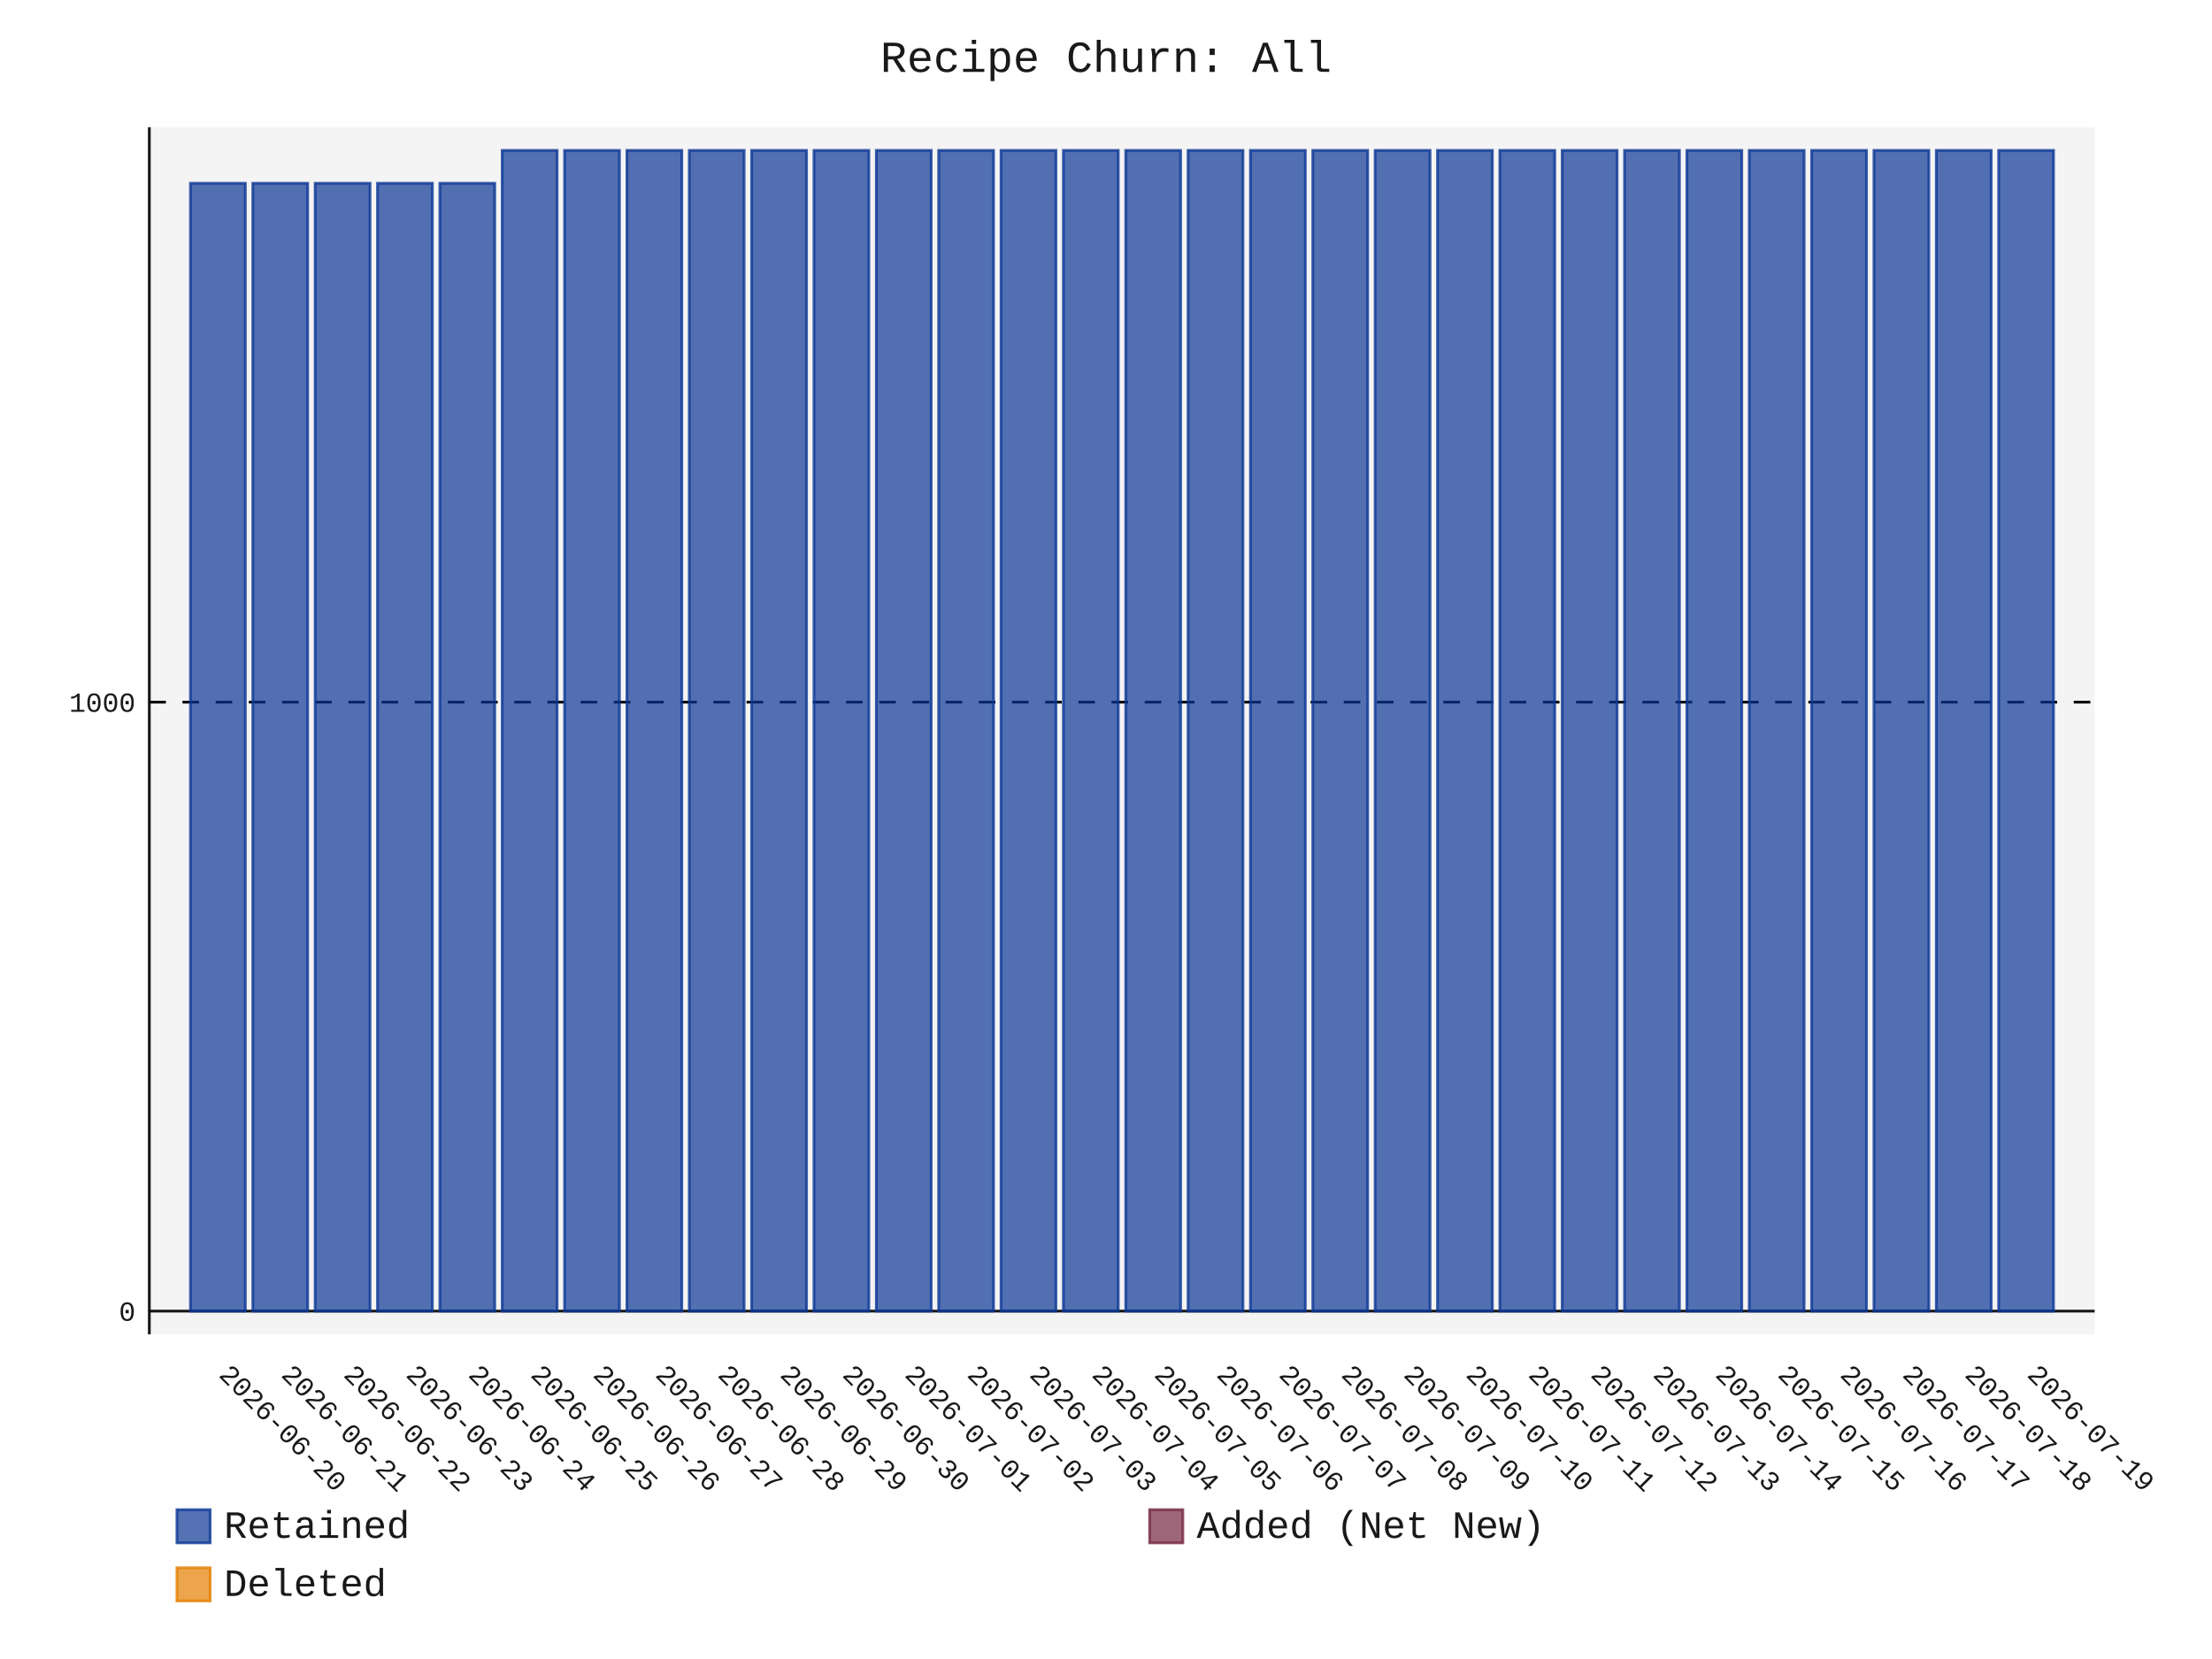
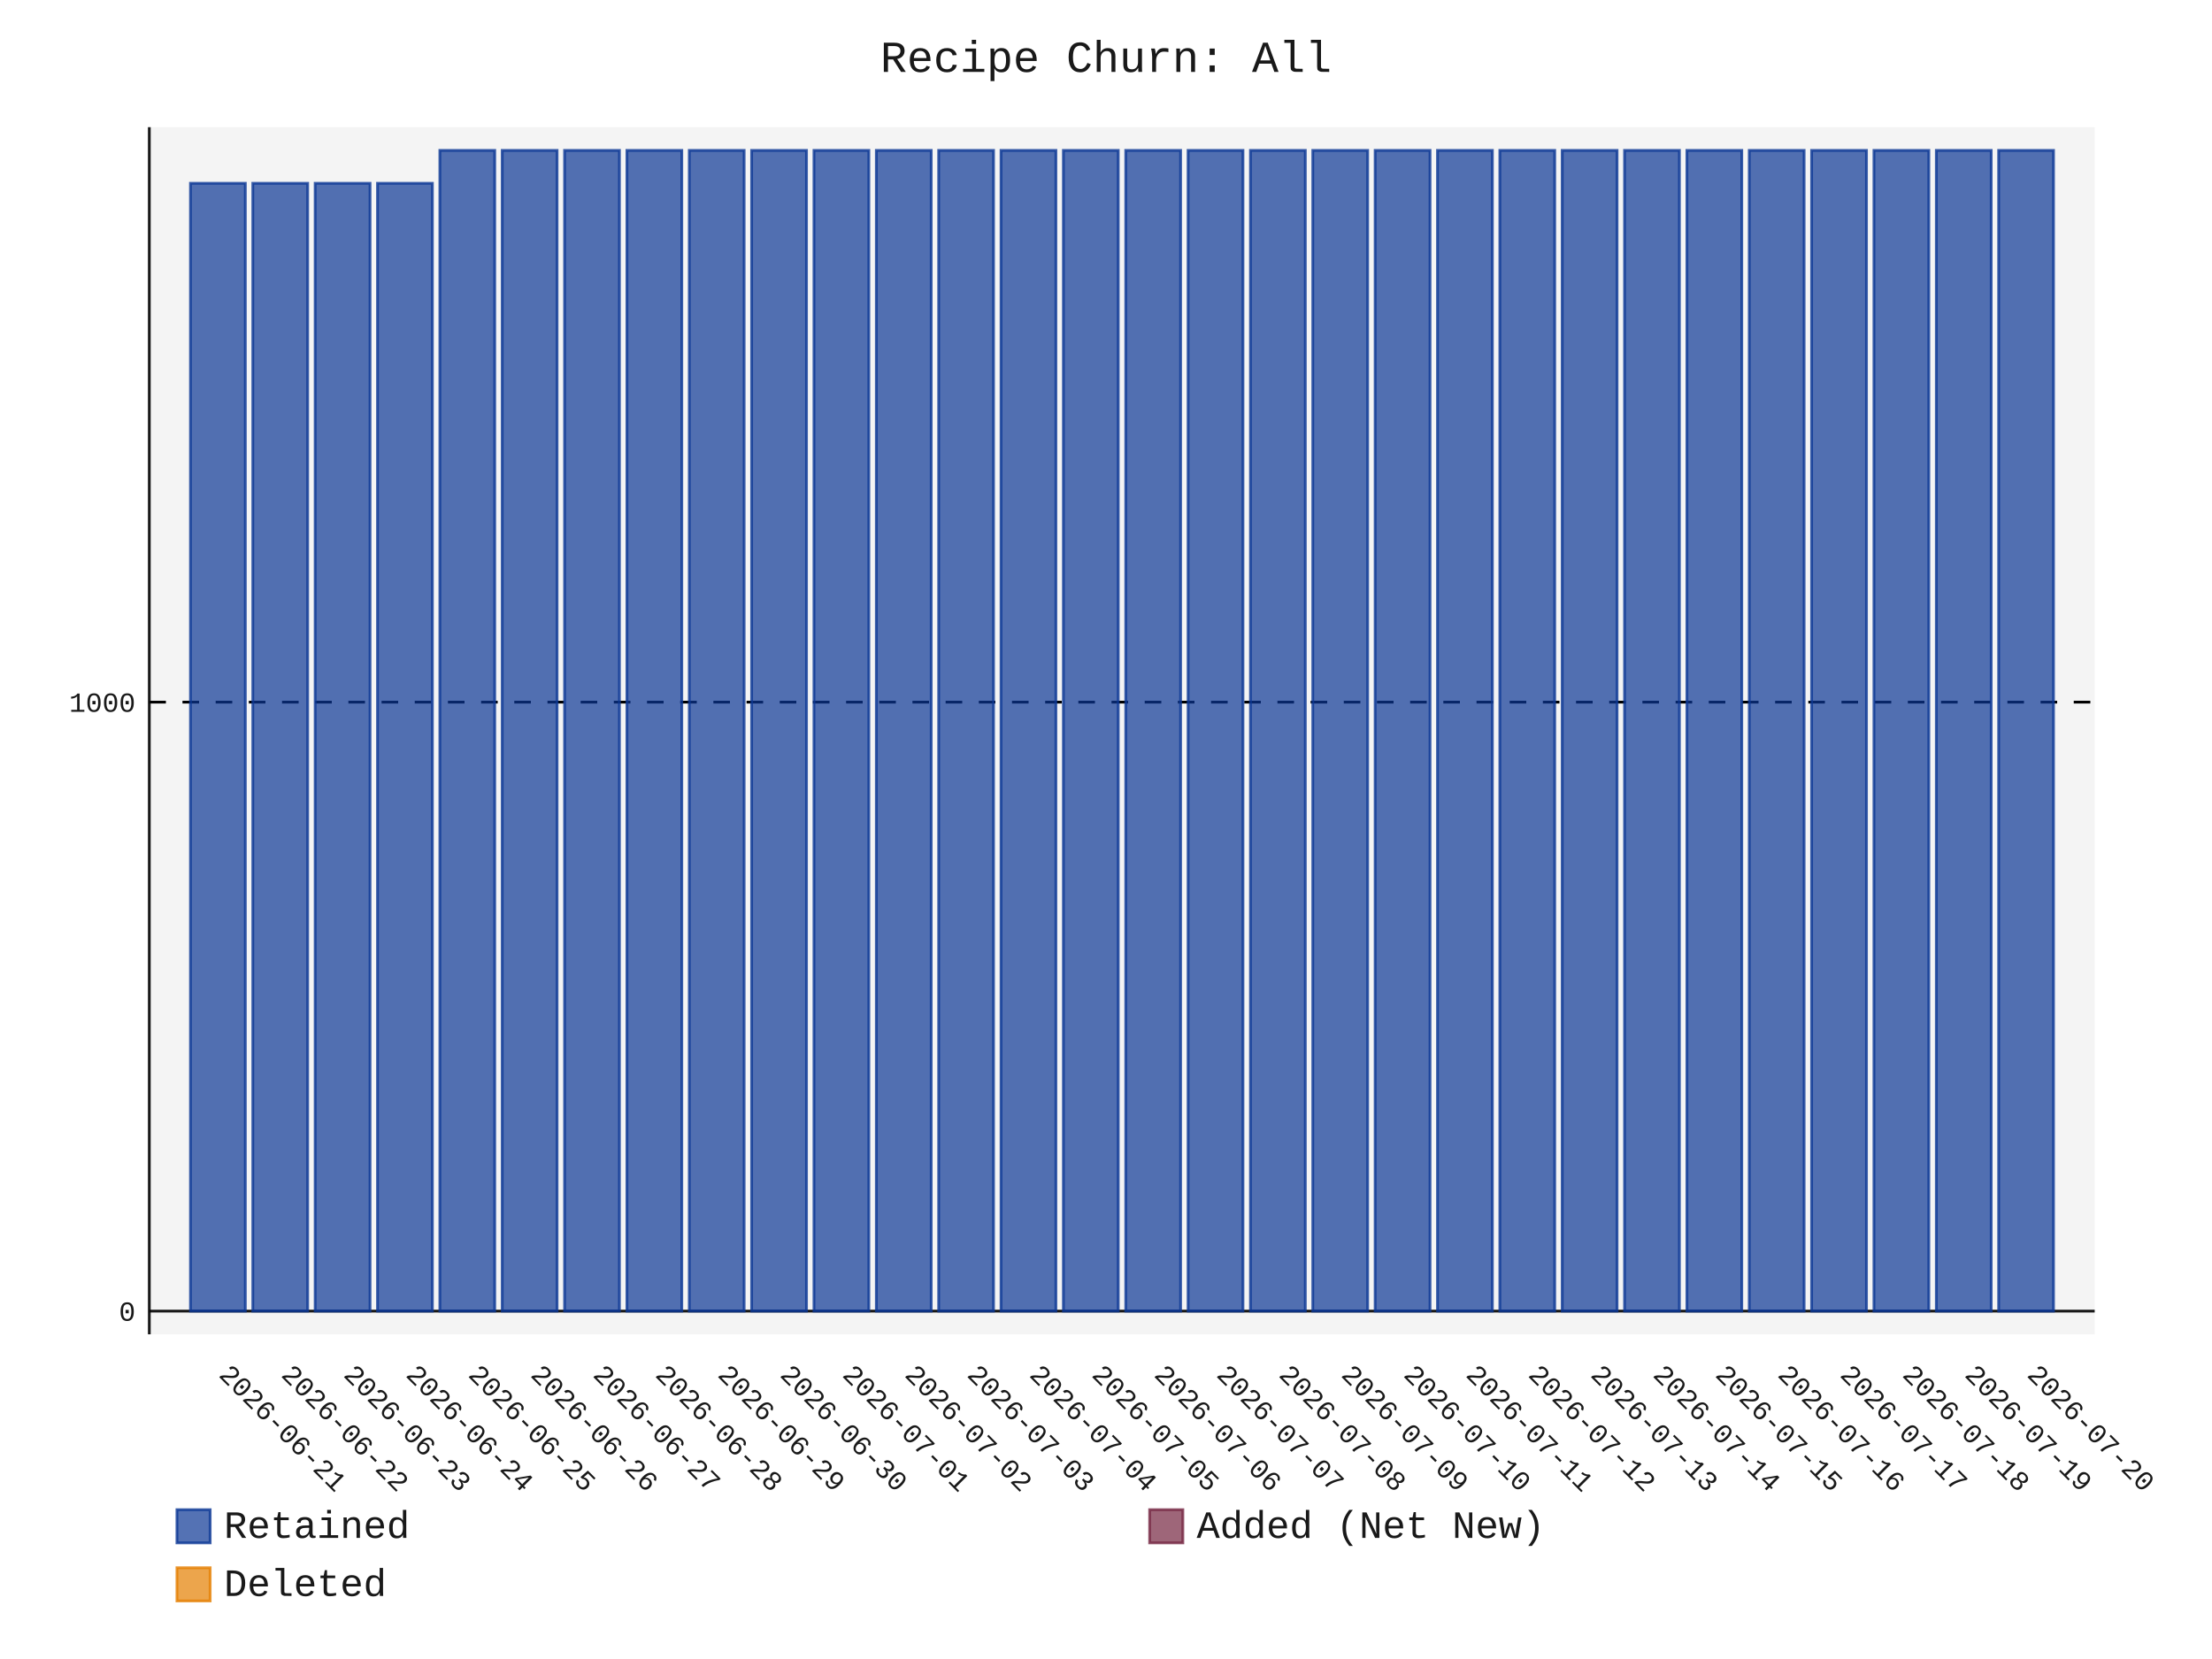
- <svg xmlns="http://www.w3.org/2000/svg" id="chart-e6c33b66-251e-4488-be54-3f0cd779ac5a" class="pygal-chart" viewBox="0 0 800 600">
+ <svg xmlns="http://www.w3.org/2000/svg" id="chart-af0ea713-3828-4a1b-ba94-5f2890b65b4f" class="pygal-chart" viewBox="0 0 800 600">
  <defs>
-     <style type="text/css">#chart-e6c33b66-251e-4488-be54-3f0cd779ac5a{-webkit-user-select:none;-webkit-font-smoothing:antialiased;font-family:Consolas,"Liberation Mono",Menlo,Courier,monospace}#chart-e6c33b66-251e-4488-be54-3f0cd779ac5a .title{font-family:Consolas,"Liberation Mono",Menlo,Courier,monospace;font-size:16px}#chart-e6c33b66-251e-4488-be54-3f0cd779ac5a .legends .legend text{font-family:Consolas,"Liberation Mono",Menlo,Courier,monospace;font-size:14px}#chart-e6c33b66-251e-4488-be54-3f0cd779ac5a .axis text{font-family:Consolas,"Liberation Mono",Menlo,Courier,monospace;font-size:10px}#chart-e6c33b66-251e-4488-be54-3f0cd779ac5a .axis text.major{font-family:Consolas,"Liberation Mono",Menlo,Courier,monospace;font-size:10px}#chart-e6c33b66-251e-4488-be54-3f0cd779ac5a .text-overlay text.value{font-family:Consolas,"Liberation Mono",Menlo,Courier,monospace;font-size:16px}#chart-e6c33b66-251e-4488-be54-3f0cd779ac5a .text-overlay text.label{font-family:Consolas,"Liberation Mono",Menlo,Courier,monospace;font-size:10px}#chart-e6c33b66-251e-4488-be54-3f0cd779ac5a .tooltip{font-family:Consolas,"Liberation Mono",Menlo,Courier,monospace;font-size:14px}#chart-e6c33b66-251e-4488-be54-3f0cd779ac5a text.no_data{font-family:Consolas,"Liberation Mono",Menlo,Courier,monospace;font-size:64px}
- #chart-e6c33b66-251e-4488-be54-3f0cd779ac5a{background-color:transparent}#chart-e6c33b66-251e-4488-be54-3f0cd779ac5a path,#chart-e6c33b66-251e-4488-be54-3f0cd779ac5a line,#chart-e6c33b66-251e-4488-be54-3f0cd779ac5a rect,#chart-e6c33b66-251e-4488-be54-3f0cd779ac5a circle{-webkit-transition:150ms;-moz-transition:150ms;transition:150ms}#chart-e6c33b66-251e-4488-be54-3f0cd779ac5a .graph &gt; .background{fill:transparent}#chart-e6c33b66-251e-4488-be54-3f0cd779ac5a .plot &gt; .background{fill:rgba(240,240,240,0.7)}#chart-e6c33b66-251e-4488-be54-3f0cd779ac5a .graph{fill:rgba(0,0,0,0.9)}#chart-e6c33b66-251e-4488-be54-3f0cd779ac5a text.no_data{fill:rgba(0,0,0,0.9)}#chart-e6c33b66-251e-4488-be54-3f0cd779ac5a .title{fill:rgba(0,0,0,0.9)}#chart-e6c33b66-251e-4488-be54-3f0cd779ac5a .legends .legend text{fill:rgba(0,0,0,0.9)}#chart-e6c33b66-251e-4488-be54-3f0cd779ac5a .legends .legend:hover text{fill:rgba(0,0,0,0.9)}#chart-e6c33b66-251e-4488-be54-3f0cd779ac5a .axis .line{stroke:rgba(0,0,0,0.9)}#chart-e6c33b66-251e-4488-be54-3f0cd779ac5a .axis .guide.line{stroke:rgba(0,0,0,0.5)}#chart-e6c33b66-251e-4488-be54-3f0cd779ac5a .axis .major.line{stroke:rgba(0,0,0,0.9)}#chart-e6c33b66-251e-4488-be54-3f0cd779ac5a .axis text.major{fill:rgba(0,0,0,0.9)}#chart-e6c33b66-251e-4488-be54-3f0cd779ac5a .axis.y .guides:hover .guide.line,#chart-e6c33b66-251e-4488-be54-3f0cd779ac5a .line-graph .axis.x .guides:hover .guide.line,#chart-e6c33b66-251e-4488-be54-3f0cd779ac5a .stackedline-graph .axis.x .guides:hover .guide.line,#chart-e6c33b66-251e-4488-be54-3f0cd779ac5a .xy-graph .axis.x .guides:hover .guide.line{stroke:rgba(0,0,0,0.9)}#chart-e6c33b66-251e-4488-be54-3f0cd779ac5a .axis .guides:hover text{fill:rgba(0,0,0,0.9)}#chart-e6c33b66-251e-4488-be54-3f0cd779ac5a .reactive{fill-opacity:.7;stroke-opacity:.8;stroke-width:1}#chart-e6c33b66-251e-4488-be54-3f0cd779ac5a .ci{stroke:rgba(0,0,0,0.9)}#chart-e6c33b66-251e-4488-be54-3f0cd779ac5a .reactive.active,#chart-e6c33b66-251e-4488-be54-3f0cd779ac5a .active .reactive{fill-opacity:.8;stroke-opacity:.9;stroke-width:4}#chart-e6c33b66-251e-4488-be54-3f0cd779ac5a .ci .reactive.active{stroke-width:1.5}#chart-e6c33b66-251e-4488-be54-3f0cd779ac5a .series text{fill:rgba(0,0,0,0.9)}#chart-e6c33b66-251e-4488-be54-3f0cd779ac5a .tooltip rect{fill:rgba(240,240,240,0.7);stroke:rgba(0,0,0,0.9);-webkit-transition:opacity 150ms;-moz-transition:opacity 150ms;transition:opacity 150ms}#chart-e6c33b66-251e-4488-be54-3f0cd779ac5a .tooltip .label{fill:rgba(0,0,0,0.9)}#chart-e6c33b66-251e-4488-be54-3f0cd779ac5a .tooltip .label{fill:rgba(0,0,0,0.9)}#chart-e6c33b66-251e-4488-be54-3f0cd779ac5a .tooltip .legend{font-size:.8em;fill:rgba(0,0,0,0.5)}#chart-e6c33b66-251e-4488-be54-3f0cd779ac5a .tooltip .x_label{font-size:.6em;fill:rgba(0,0,0,0.9)}#chart-e6c33b66-251e-4488-be54-3f0cd779ac5a .tooltip .xlink{font-size:.5em;text-decoration:underline}#chart-e6c33b66-251e-4488-be54-3f0cd779ac5a .tooltip .value{font-size:1.5em}#chart-e6c33b66-251e-4488-be54-3f0cd779ac5a .bound{font-size:.5em}#chart-e6c33b66-251e-4488-be54-3f0cd779ac5a .max-value{font-size:.75em;fill:rgba(0,0,0,0.5)}#chart-e6c33b66-251e-4488-be54-3f0cd779ac5a .map-element{fill:rgba(240,240,240,0.7);stroke:rgba(0,0,0,0.5) !important}#chart-e6c33b66-251e-4488-be54-3f0cd779ac5a .map-element .reactive{fill-opacity:inherit;stroke-opacity:inherit}#chart-e6c33b66-251e-4488-be54-3f0cd779ac5a .color-0,#chart-e6c33b66-251e-4488-be54-3f0cd779ac5a .color-0 a:visited{stroke:rgb(12,55,149);fill:rgb(12,55,149)}#chart-e6c33b66-251e-4488-be54-3f0cd779ac5a .color-1,#chart-e6c33b66-251e-4488-be54-3f0cd779ac5a .color-1 a:visited{stroke:rgb(117,38,65);fill:rgb(117,38,65)}#chart-e6c33b66-251e-4488-be54-3f0cd779ac5a .color-2,#chart-e6c33b66-251e-4488-be54-3f0cd779ac5a .color-2 a:visited{stroke:rgb(228,127,0);fill:rgb(228,127,0)}#chart-e6c33b66-251e-4488-be54-3f0cd779ac5a .text-overlay .color-0 text{fill:black}#chart-e6c33b66-251e-4488-be54-3f0cd779ac5a .text-overlay .color-1 text{fill:black}#chart-e6c33b66-251e-4488-be54-3f0cd779ac5a .text-overlay .color-2 text{fill:black}
- #chart-e6c33b66-251e-4488-be54-3f0cd779ac5a text.no_data{text-anchor:middle}#chart-e6c33b66-251e-4488-be54-3f0cd779ac5a .guide.line{fill:none}#chart-e6c33b66-251e-4488-be54-3f0cd779ac5a .centered{text-anchor:middle}#chart-e6c33b66-251e-4488-be54-3f0cd779ac5a .title{text-anchor:middle}#chart-e6c33b66-251e-4488-be54-3f0cd779ac5a .legends .legend text{fill-opacity:1}#chart-e6c33b66-251e-4488-be54-3f0cd779ac5a .axis.x text{text-anchor:middle}#chart-e6c33b66-251e-4488-be54-3f0cd779ac5a .axis.x:not(.web) text[transform]{text-anchor:start}#chart-e6c33b66-251e-4488-be54-3f0cd779ac5a .axis.x:not(.web) text[transform].backwards{text-anchor:end}#chart-e6c33b66-251e-4488-be54-3f0cd779ac5a .axis.y text{text-anchor:end}#chart-e6c33b66-251e-4488-be54-3f0cd779ac5a .axis.y text[transform].backwards{text-anchor:start}#chart-e6c33b66-251e-4488-be54-3f0cd779ac5a .axis.y2 text{text-anchor:start}#chart-e6c33b66-251e-4488-be54-3f0cd779ac5a .axis.y2 text[transform].backwards{text-anchor:end}#chart-e6c33b66-251e-4488-be54-3f0cd779ac5a .axis .guide.line{stroke-dasharray:4,4;stroke:black}#chart-e6c33b66-251e-4488-be54-3f0cd779ac5a .axis .major.guide.line{stroke-dasharray:6,6;stroke:black}#chart-e6c33b66-251e-4488-be54-3f0cd779ac5a .horizontal .axis.y .guide.line,#chart-e6c33b66-251e-4488-be54-3f0cd779ac5a .horizontal .axis.y2 .guide.line,#chart-e6c33b66-251e-4488-be54-3f0cd779ac5a .vertical .axis.x .guide.line{opacity:0}#chart-e6c33b66-251e-4488-be54-3f0cd779ac5a .horizontal .axis.always_show .guide.line,#chart-e6c33b66-251e-4488-be54-3f0cd779ac5a .vertical .axis.always_show .guide.line{opacity:1 !important}#chart-e6c33b66-251e-4488-be54-3f0cd779ac5a .axis.y .guides:hover .guide.line,#chart-e6c33b66-251e-4488-be54-3f0cd779ac5a .axis.y2 .guides:hover .guide.line,#chart-e6c33b66-251e-4488-be54-3f0cd779ac5a .axis.x .guides:hover .guide.line{opacity:1}#chart-e6c33b66-251e-4488-be54-3f0cd779ac5a .axis .guides:hover text{opacity:1}#chart-e6c33b66-251e-4488-be54-3f0cd779ac5a .nofill{fill:none}#chart-e6c33b66-251e-4488-be54-3f0cd779ac5a .subtle-fill{fill-opacity:.2}#chart-e6c33b66-251e-4488-be54-3f0cd779ac5a .dot{stroke-width:1px;fill-opacity:1;stroke-opacity:1}#chart-e6c33b66-251e-4488-be54-3f0cd779ac5a .dot.active{stroke-width:5px}#chart-e6c33b66-251e-4488-be54-3f0cd779ac5a .dot.negative{fill:transparent}#chart-e6c33b66-251e-4488-be54-3f0cd779ac5a text,#chart-e6c33b66-251e-4488-be54-3f0cd779ac5a tspan{stroke:none !important}#chart-e6c33b66-251e-4488-be54-3f0cd779ac5a .series text.active{opacity:1}#chart-e6c33b66-251e-4488-be54-3f0cd779ac5a .tooltip rect{fill-opacity:.95;stroke-width:.5}#chart-e6c33b66-251e-4488-be54-3f0cd779ac5a .tooltip text{fill-opacity:1}#chart-e6c33b66-251e-4488-be54-3f0cd779ac5a .showable{visibility:hidden}#chart-e6c33b66-251e-4488-be54-3f0cd779ac5a .showable.shown{visibility:visible}#chart-e6c33b66-251e-4488-be54-3f0cd779ac5a .gauge-background{fill:rgba(229,229,229,1);stroke:none}#chart-e6c33b66-251e-4488-be54-3f0cd779ac5a .bg-lines{stroke:transparent;stroke-width:2px}</style>
+     <style type="text/css">#chart-af0ea713-3828-4a1b-ba94-5f2890b65b4f{-webkit-user-select:none;-webkit-font-smoothing:antialiased;font-family:Consolas,"Liberation Mono",Menlo,Courier,monospace}#chart-af0ea713-3828-4a1b-ba94-5f2890b65b4f .title{font-family:Consolas,"Liberation Mono",Menlo,Courier,monospace;font-size:16px}#chart-af0ea713-3828-4a1b-ba94-5f2890b65b4f .legends .legend text{font-family:Consolas,"Liberation Mono",Menlo,Courier,monospace;font-size:14px}#chart-af0ea713-3828-4a1b-ba94-5f2890b65b4f .axis text{font-family:Consolas,"Liberation Mono",Menlo,Courier,monospace;font-size:10px}#chart-af0ea713-3828-4a1b-ba94-5f2890b65b4f .axis text.major{font-family:Consolas,"Liberation Mono",Menlo,Courier,monospace;font-size:10px}#chart-af0ea713-3828-4a1b-ba94-5f2890b65b4f .text-overlay text.value{font-family:Consolas,"Liberation Mono",Menlo,Courier,monospace;font-size:16px}#chart-af0ea713-3828-4a1b-ba94-5f2890b65b4f .text-overlay text.label{font-family:Consolas,"Liberation Mono",Menlo,Courier,monospace;font-size:10px}#chart-af0ea713-3828-4a1b-ba94-5f2890b65b4f .tooltip{font-family:Consolas,"Liberation Mono",Menlo,Courier,monospace;font-size:14px}#chart-af0ea713-3828-4a1b-ba94-5f2890b65b4f text.no_data{font-family:Consolas,"Liberation Mono",Menlo,Courier,monospace;font-size:64px}
+ #chart-af0ea713-3828-4a1b-ba94-5f2890b65b4f{background-color:transparent}#chart-af0ea713-3828-4a1b-ba94-5f2890b65b4f path,#chart-af0ea713-3828-4a1b-ba94-5f2890b65b4f line,#chart-af0ea713-3828-4a1b-ba94-5f2890b65b4f rect,#chart-af0ea713-3828-4a1b-ba94-5f2890b65b4f circle{-webkit-transition:150ms;-moz-transition:150ms;transition:150ms}#chart-af0ea713-3828-4a1b-ba94-5f2890b65b4f .graph &gt; .background{fill:transparent}#chart-af0ea713-3828-4a1b-ba94-5f2890b65b4f .plot &gt; .background{fill:rgba(240,240,240,0.7)}#chart-af0ea713-3828-4a1b-ba94-5f2890b65b4f .graph{fill:rgba(0,0,0,0.9)}#chart-af0ea713-3828-4a1b-ba94-5f2890b65b4f text.no_data{fill:rgba(0,0,0,0.9)}#chart-af0ea713-3828-4a1b-ba94-5f2890b65b4f .title{fill:rgba(0,0,0,0.9)}#chart-af0ea713-3828-4a1b-ba94-5f2890b65b4f .legends .legend text{fill:rgba(0,0,0,0.9)}#chart-af0ea713-3828-4a1b-ba94-5f2890b65b4f .legends .legend:hover text{fill:rgba(0,0,0,0.9)}#chart-af0ea713-3828-4a1b-ba94-5f2890b65b4f .axis .line{stroke:rgba(0,0,0,0.9)}#chart-af0ea713-3828-4a1b-ba94-5f2890b65b4f .axis .guide.line{stroke:rgba(0,0,0,0.5)}#chart-af0ea713-3828-4a1b-ba94-5f2890b65b4f .axis .major.line{stroke:rgba(0,0,0,0.9)}#chart-af0ea713-3828-4a1b-ba94-5f2890b65b4f .axis text.major{fill:rgba(0,0,0,0.9)}#chart-af0ea713-3828-4a1b-ba94-5f2890b65b4f .axis.y .guides:hover .guide.line,#chart-af0ea713-3828-4a1b-ba94-5f2890b65b4f .line-graph .axis.x .guides:hover .guide.line,#chart-af0ea713-3828-4a1b-ba94-5f2890b65b4f .stackedline-graph .axis.x .guides:hover .guide.line,#chart-af0ea713-3828-4a1b-ba94-5f2890b65b4f .xy-graph .axis.x .guides:hover .guide.line{stroke:rgba(0,0,0,0.9)}#chart-af0ea713-3828-4a1b-ba94-5f2890b65b4f .axis .guides:hover text{fill:rgba(0,0,0,0.9)}#chart-af0ea713-3828-4a1b-ba94-5f2890b65b4f .reactive{fill-opacity:.7;stroke-opacity:.8;stroke-width:1}#chart-af0ea713-3828-4a1b-ba94-5f2890b65b4f .ci{stroke:rgba(0,0,0,0.9)}#chart-af0ea713-3828-4a1b-ba94-5f2890b65b4f .reactive.active,#chart-af0ea713-3828-4a1b-ba94-5f2890b65b4f .active .reactive{fill-opacity:.8;stroke-opacity:.9;stroke-width:4}#chart-af0ea713-3828-4a1b-ba94-5f2890b65b4f .ci .reactive.active{stroke-width:1.5}#chart-af0ea713-3828-4a1b-ba94-5f2890b65b4f .series text{fill:rgba(0,0,0,0.9)}#chart-af0ea713-3828-4a1b-ba94-5f2890b65b4f .tooltip rect{fill:rgba(240,240,240,0.7);stroke:rgba(0,0,0,0.9);-webkit-transition:opacity 150ms;-moz-transition:opacity 150ms;transition:opacity 150ms}#chart-af0ea713-3828-4a1b-ba94-5f2890b65b4f .tooltip .label{fill:rgba(0,0,0,0.9)}#chart-af0ea713-3828-4a1b-ba94-5f2890b65b4f .tooltip .label{fill:rgba(0,0,0,0.9)}#chart-af0ea713-3828-4a1b-ba94-5f2890b65b4f .tooltip .legend{font-size:.8em;fill:rgba(0,0,0,0.5)}#chart-af0ea713-3828-4a1b-ba94-5f2890b65b4f .tooltip .x_label{font-size:.6em;fill:rgba(0,0,0,0.9)}#chart-af0ea713-3828-4a1b-ba94-5f2890b65b4f .tooltip .xlink{font-size:.5em;text-decoration:underline}#chart-af0ea713-3828-4a1b-ba94-5f2890b65b4f .tooltip .value{font-size:1.5em}#chart-af0ea713-3828-4a1b-ba94-5f2890b65b4f .bound{font-size:.5em}#chart-af0ea713-3828-4a1b-ba94-5f2890b65b4f .max-value{font-size:.75em;fill:rgba(0,0,0,0.5)}#chart-af0ea713-3828-4a1b-ba94-5f2890b65b4f .map-element{fill:rgba(240,240,240,0.7);stroke:rgba(0,0,0,0.5) !important}#chart-af0ea713-3828-4a1b-ba94-5f2890b65b4f .map-element .reactive{fill-opacity:inherit;stroke-opacity:inherit}#chart-af0ea713-3828-4a1b-ba94-5f2890b65b4f .color-0,#chart-af0ea713-3828-4a1b-ba94-5f2890b65b4f .color-0 a:visited{stroke:rgb(12,55,149);fill:rgb(12,55,149)}#chart-af0ea713-3828-4a1b-ba94-5f2890b65b4f .color-1,#chart-af0ea713-3828-4a1b-ba94-5f2890b65b4f .color-1 a:visited{stroke:rgb(117,38,65);fill:rgb(117,38,65)}#chart-af0ea713-3828-4a1b-ba94-5f2890b65b4f .color-2,#chart-af0ea713-3828-4a1b-ba94-5f2890b65b4f .color-2 a:visited{stroke:rgb(228,127,0);fill:rgb(228,127,0)}#chart-af0ea713-3828-4a1b-ba94-5f2890b65b4f .text-overlay .color-0 text{fill:black}#chart-af0ea713-3828-4a1b-ba94-5f2890b65b4f .text-overlay .color-1 text{fill:black}#chart-af0ea713-3828-4a1b-ba94-5f2890b65b4f .text-overlay .color-2 text{fill:black}
+ #chart-af0ea713-3828-4a1b-ba94-5f2890b65b4f text.no_data{text-anchor:middle}#chart-af0ea713-3828-4a1b-ba94-5f2890b65b4f .guide.line{fill:none}#chart-af0ea713-3828-4a1b-ba94-5f2890b65b4f .centered{text-anchor:middle}#chart-af0ea713-3828-4a1b-ba94-5f2890b65b4f .title{text-anchor:middle}#chart-af0ea713-3828-4a1b-ba94-5f2890b65b4f .legends .legend text{fill-opacity:1}#chart-af0ea713-3828-4a1b-ba94-5f2890b65b4f .axis.x text{text-anchor:middle}#chart-af0ea713-3828-4a1b-ba94-5f2890b65b4f .axis.x:not(.web) text[transform]{text-anchor:start}#chart-af0ea713-3828-4a1b-ba94-5f2890b65b4f .axis.x:not(.web) text[transform].backwards{text-anchor:end}#chart-af0ea713-3828-4a1b-ba94-5f2890b65b4f .axis.y text{text-anchor:end}#chart-af0ea713-3828-4a1b-ba94-5f2890b65b4f .axis.y text[transform].backwards{text-anchor:start}#chart-af0ea713-3828-4a1b-ba94-5f2890b65b4f .axis.y2 text{text-anchor:start}#chart-af0ea713-3828-4a1b-ba94-5f2890b65b4f .axis.y2 text[transform].backwards{text-anchor:end}#chart-af0ea713-3828-4a1b-ba94-5f2890b65b4f .axis .guide.line{stroke-dasharray:4,4;stroke:black}#chart-af0ea713-3828-4a1b-ba94-5f2890b65b4f .axis .major.guide.line{stroke-dasharray:6,6;stroke:black}#chart-af0ea713-3828-4a1b-ba94-5f2890b65b4f .horizontal .axis.y .guide.line,#chart-af0ea713-3828-4a1b-ba94-5f2890b65b4f .horizontal .axis.y2 .guide.line,#chart-af0ea713-3828-4a1b-ba94-5f2890b65b4f .vertical .axis.x .guide.line{opacity:0}#chart-af0ea713-3828-4a1b-ba94-5f2890b65b4f .horizontal .axis.always_show .guide.line,#chart-af0ea713-3828-4a1b-ba94-5f2890b65b4f .vertical .axis.always_show .guide.line{opacity:1 !important}#chart-af0ea713-3828-4a1b-ba94-5f2890b65b4f .axis.y .guides:hover .guide.line,#chart-af0ea713-3828-4a1b-ba94-5f2890b65b4f .axis.y2 .guides:hover .guide.line,#chart-af0ea713-3828-4a1b-ba94-5f2890b65b4f .axis.x .guides:hover .guide.line{opacity:1}#chart-af0ea713-3828-4a1b-ba94-5f2890b65b4f .axis .guides:hover text{opacity:1}#chart-af0ea713-3828-4a1b-ba94-5f2890b65b4f .nofill{fill:none}#chart-af0ea713-3828-4a1b-ba94-5f2890b65b4f .subtle-fill{fill-opacity:.2}#chart-af0ea713-3828-4a1b-ba94-5f2890b65b4f .dot{stroke-width:1px;fill-opacity:1;stroke-opacity:1}#chart-af0ea713-3828-4a1b-ba94-5f2890b65b4f .dot.active{stroke-width:5px}#chart-af0ea713-3828-4a1b-ba94-5f2890b65b4f .dot.negative{fill:transparent}#chart-af0ea713-3828-4a1b-ba94-5f2890b65b4f text,#chart-af0ea713-3828-4a1b-ba94-5f2890b65b4f tspan{stroke:none !important}#chart-af0ea713-3828-4a1b-ba94-5f2890b65b4f .series text.active{opacity:1}#chart-af0ea713-3828-4a1b-ba94-5f2890b65b4f .tooltip rect{fill-opacity:.95;stroke-width:.5}#chart-af0ea713-3828-4a1b-ba94-5f2890b65b4f .tooltip text{fill-opacity:1}#chart-af0ea713-3828-4a1b-ba94-5f2890b65b4f .showable{visibility:hidden}#chart-af0ea713-3828-4a1b-ba94-5f2890b65b4f .showable.shown{visibility:visible}#chart-af0ea713-3828-4a1b-ba94-5f2890b65b4f .gauge-background{fill:rgba(229,229,229,1);stroke:none}#chart-af0ea713-3828-4a1b-ba94-5f2890b65b4f .bg-lines{stroke:transparent;stroke-width:2px}</style>
  </defs>
  <g class="graph stackedbar-graph vertical">
    <rect x="0" y="0" width="800" height="600" class="background" />
    <g transform="translate(54, 46)" class="plot">
      <rect x="0" y="0" width="703.574" height="436.574" class="background" />
      <g class="axis y always_show">
        <g class="guides">
          <path d="M0 428.178 h703.574" class="axis major line" />
          <text x="-5" y="431.678" class="major">0</text>
        </g>
        <g class="guides">
          <path d="M0 207.935 h703.574" class="major guide line" />
          <text x="-5" y="211.435" class="major">1000</text>
        </g>
      </g>
      <g class="axis x">
        <path d="M0 0 v436.574" class="line" />
        <g class="guides">
          <path d="M24.805 0 v436.574" class="guide line" />
-           <text x="24.805" y="451.574" class="" transform="rotate(45 24.80548 451.5736)">2026-06-20</text>
+           <text x="24.805" y="451.574" class="" transform="rotate(45 24.80548 451.5736)">2026-06-21</text>
        </g>
        <g class="guides">
          <path d="M47.356 0 v436.574" class="guide line" />
-           <text x="47.356" y="451.574" class="" transform="rotate(45 47.35592 451.5736)">2026-06-21</text>
+           <text x="47.356" y="451.574" class="" transform="rotate(45 47.35592 451.5736)">2026-06-22</text>
        </g>
        <g class="guides">
          <path d="M69.906 0 v436.574" class="guide line" />
-           <text x="69.906" y="451.574" class="" transform="rotate(45 69.90635 451.5736)">2026-06-22</text>
+           <text x="69.906" y="451.574" class="" transform="rotate(45 69.90635 451.5736)">2026-06-23</text>
        </g>
        <g class="guides">
          <path d="M92.457 0 v436.574" class="guide line" />
-           <text x="92.457" y="451.574" class="" transform="rotate(45 92.45679 451.5736)">2026-06-23</text>
+           <text x="92.457" y="451.574" class="" transform="rotate(45 92.45679 451.5736)">2026-06-24</text>
        </g>
        <g class="guides">
          <path d="M115.007 0 v436.574" class="guide line" />
-           <text x="115.007" y="451.574" class="" transform="rotate(45 115.0072 451.5736)">2026-06-24</text>
+           <text x="115.007" y="451.574" class="" transform="rotate(45 115.0072 451.5736)">2026-06-25</text>
        </g>
        <g class="guides">
          <path d="M137.558 0 v436.574" class="guide line" />
-           <text x="137.558" y="451.574" class="" transform="rotate(45 137.5577 451.5736)">2026-06-25</text>
+           <text x="137.558" y="451.574" class="" transform="rotate(45 137.5577 451.5736)">2026-06-26</text>
        </g>
        <g class="guides">
          <path d="M160.108 0 v436.574" class="guide line" />
-           <text x="160.108" y="451.574" class="" transform="rotate(45 160.1081 451.5736)">2026-06-26</text>
+           <text x="160.108" y="451.574" class="" transform="rotate(45 160.1081 451.5736)">2026-06-27</text>
        </g>
        <g class="guides">
          <path d="M182.659 0 v436.574" class="guide line" />
-           <text x="182.659" y="451.574" class="" transform="rotate(45 182.6585 451.5736)">2026-06-27</text>
+           <text x="182.659" y="451.574" class="" transform="rotate(45 182.6585 451.5736)">2026-06-28</text>
        </g>
        <g class="guides">
          <path d="M205.209 0 v436.574" class="guide line" />
-           <text x="205.209" y="451.574" class="" transform="rotate(45 205.209 451.5736)">2026-06-28</text>
+           <text x="205.209" y="451.574" class="" transform="rotate(45 205.209 451.5736)">2026-06-29</text>
        </g>
        <g class="guides">
          <path d="M227.759 0 v436.574" class="guide line" />
-           <text x="227.759" y="451.574" class="" transform="rotate(45 227.7594 451.5736)">2026-06-29</text>
+           <text x="227.759" y="451.574" class="" transform="rotate(45 227.7594 451.5736)">2026-06-30</text>
        </g>
        <g class="guides">
          <path d="M250.31 0 v436.574" class="guide line" />
-           <text x="250.31" y="451.574" class="" transform="rotate(45 250.3098 451.5736)">2026-06-30</text>
+           <text x="250.31" y="451.574" class="" transform="rotate(45 250.3098 451.5736)">2026-07-01</text>
        </g>
        <g class="guides">
          <path d="M272.86 0 v436.574" class="guide line" />
-           <text x="272.86" y="451.574" class="" transform="rotate(45 272.8603 451.5736)">2026-07-01</text>
+           <text x="272.86" y="451.574" class="" transform="rotate(45 272.8603 451.5736)">2026-07-02</text>
        </g>
        <g class="guides">
          <path d="M295.411 0 v436.574" class="guide line" />
-           <text x="295.411" y="451.574" class="" transform="rotate(45 295.4107 451.5736)">2026-07-02</text>
+           <text x="295.411" y="451.574" class="" transform="rotate(45 295.4107 451.5736)">2026-07-03</text>
        </g>
        <g class="guides">
          <path d="M317.961 0 v436.574" class="guide line" />
-           <text x="317.961" y="451.574" class="" transform="rotate(45 317.9611 451.5736)">2026-07-03</text>
+           <text x="317.961" y="451.574" class="" transform="rotate(45 317.9611 451.5736)">2026-07-04</text>
        </g>
        <g class="guides">
          <path d="M340.512 0 v436.574" class="guide line" />
-           <text x="340.512" y="451.574" class="" transform="rotate(45 340.5116 451.5736)">2026-07-04</text>
+           <text x="340.512" y="451.574" class="" transform="rotate(45 340.5116 451.5736)">2026-07-05</text>
        </g>
        <g class="guides">
          <path d="M363.062 0 v436.574" class="guide line" />
-           <text x="363.062" y="451.574" class="" transform="rotate(45 363.062 451.5736)">2026-07-05</text>
+           <text x="363.062" y="451.574" class="" transform="rotate(45 363.062 451.5736)">2026-07-06</text>
        </g>
        <g class="guides">
          <path d="M385.612 0 v436.574" class="guide line" />
-           <text x="385.612" y="451.574" class="" transform="rotate(45 385.6125 451.5736)">2026-07-06</text>
+           <text x="385.612" y="451.574" class="" transform="rotate(45 385.6125 451.5736)">2026-07-07</text>
        </g>
        <g class="guides">
          <path d="M408.163 0 v436.574" class="guide line" />
-           <text x="408.163" y="451.574" class="" transform="rotate(45 408.1629 451.5736)">2026-07-07</text>
+           <text x="408.163" y="451.574" class="" transform="rotate(45 408.1629 451.5736)">2026-07-08</text>
        </g>
        <g class="guides">
          <path d="M430.713 0 v436.574" class="guide line" />
-           <text x="430.713" y="451.574" class="" transform="rotate(45 430.7133 451.5736)">2026-07-08</text>
+           <text x="430.713" y="451.574" class="" transform="rotate(45 430.7133 451.5736)">2026-07-09</text>
        </g>
        <g class="guides">
          <path d="M453.264 0 v436.574" class="guide line" />
-           <text x="453.264" y="451.574" class="" transform="rotate(45 453.2638 451.5736)">2026-07-09</text>
+           <text x="453.264" y="451.574" class="" transform="rotate(45 453.2638 451.5736)">2026-07-10</text>
        </g>
        <g class="guides">
          <path d="M475.814 0 v436.574" class="guide line" />
-           <text x="475.814" y="451.574" class="" transform="rotate(45 475.8142 451.5736)">2026-07-10</text>
+           <text x="475.814" y="451.574" class="" transform="rotate(45 475.8142 451.5736)">2026-07-11</text>
        </g>
        <g class="guides">
          <path d="M498.365 0 v436.574" class="guide line" />
-           <text x="498.365" y="451.574" class="" transform="rotate(45 498.3646 451.5736)">2026-07-11</text>
+           <text x="498.365" y="451.574" class="" transform="rotate(45 498.3646 451.5736)">2026-07-12</text>
        </g>
        <g class="guides">
          <path d="M520.915 0 v436.574" class="guide line" />
-           <text x="520.915" y="451.574" class="" transform="rotate(45 520.9151 451.5736)">2026-07-12</text>
+           <text x="520.915" y="451.574" class="" transform="rotate(45 520.9151 451.5736)">2026-07-13</text>
        </g>
        <g class="guides">
          <path d="M543.466 0 v436.574" class="guide line" />
-           <text x="543.465" y="451.574" class="" transform="rotate(45 543.4655 451.5736)">2026-07-13</text>
+           <text x="543.465" y="451.574" class="" transform="rotate(45 543.4655 451.5736)">2026-07-14</text>
        </g>
        <g class="guides">
          <path d="M566.016 0 v436.574" class="guide line" />
-           <text x="566.016" y="451.574" class="" transform="rotate(45 566.0159 451.5736)">2026-07-14</text>
+           <text x="566.016" y="451.574" class="" transform="rotate(45 566.0159 451.5736)">2026-07-15</text>
        </g>
        <g class="guides">
          <path d="M588.566 0 v436.574" class="guide line" />
-           <text x="588.566" y="451.574" class="" transform="rotate(45 588.5664 451.5736)">2026-07-15</text>
+           <text x="588.566" y="451.574" class="" transform="rotate(45 588.5664 451.5736)">2026-07-16</text>
        </g>
        <g class="guides">
          <path d="M611.117 0 v436.574" class="guide line" />
-           <text x="611.117" y="451.574" class="" transform="rotate(45 611.1168 451.5736)">2026-07-16</text>
+           <text x="611.117" y="451.574" class="" transform="rotate(45 611.1168 451.5736)">2026-07-17</text>
        </g>
        <g class="guides">
          <path d="M633.667 0 v436.574" class="guide line" />
-           <text x="633.667" y="451.574" class="" transform="rotate(45 633.6672 451.5736)">2026-07-17</text>
+           <text x="633.667" y="451.574" class="" transform="rotate(45 633.6672 451.5736)">2026-07-18</text>
        </g>
        <g class="guides">
          <path d="M656.218 0 v436.574" class="guide line" />
-           <text x="656.218" y="451.574" class="" transform="rotate(45 656.2177 451.5736)">2026-07-18</text>
+           <text x="656.218" y="451.574" class="" transform="rotate(45 656.2177 451.5736)">2026-07-19</text>
        </g>
        <g class="guides">
          <path d="M678.768 0 v436.574" class="guide line" />
-           <text x="678.768" y="451.574" class="" transform="rotate(45 678.7681 451.5736)">2026-07-19</text>
+           <text x="678.768" y="451.574" class="" transform="rotate(45 678.7681 451.5736)">2026-07-20</text>
        </g>
      </g>
      <g class="series serie-0 color-0">
        <g class="bars">
          <g class="bar">
            <rect x="14.883" y="20.289" rx="0" ry="0" width="19.844" height="407.889" class="rect reactive tooltip-trigger" />
          </g>
          <g class="bar">
            <rect x="37.434" y="20.289" rx="0" ry="0" width="19.844" height="407.889" class="rect reactive tooltip-trigger" />
          </g>
          <g class="bar">
            <rect x="59.984" y="20.289" rx="0" ry="0" width="19.844" height="407.889" class="rect reactive tooltip-trigger" />
          </g>
          <g class="bar">
            <rect x="82.535" y="20.289" rx="0" ry="0" width="19.844" height="407.889" class="rect reactive tooltip-trigger" />
          </g>
          <g class="bar">
-             <rect x="105.085" y="20.289" rx="0" ry="0" width="19.844" height="407.889" class="rect reactive tooltip-trigger" />
+             <rect x="105.085" y="8.396" rx="0" ry="0" width="19.844" height="419.782" class="rect reactive tooltip-trigger" />
          </g>
          <g class="bar">
            <rect x="127.635" y="8.396" rx="0" ry="0" width="19.844" height="419.782" class="rect reactive tooltip-trigger" />
          </g>
          <g class="bar">
            <rect x="150.186" y="8.396" rx="0" ry="0" width="19.844" height="419.782" class="rect reactive tooltip-trigger" />
          </g>
          <g class="bar">
            <rect x="172.736" y="8.396" rx="0" ry="0" width="19.844" height="419.782" class="rect reactive tooltip-trigger" />
          </g>
          <g class="bar">
            <rect x="195.287" y="8.396" rx="0" ry="0" width="19.844" height="419.782" class="rect reactive tooltip-trigger" />
          </g>
          <g class="bar">
            <rect x="217.837" y="8.396" rx="0" ry="0" width="19.844" height="419.782" class="rect reactive tooltip-trigger" />
          </g>
          <g class="bar">
            <rect x="240.388" y="8.396" rx="0" ry="0" width="19.844" height="419.782" class="rect reactive tooltip-trigger" />
          </g>
          <g class="bar">
            <rect x="262.938" y="8.396" rx="0" ry="0" width="19.844" height="419.782" class="rect reactive tooltip-trigger" />
          </g>
          <g class="bar">
            <rect x="285.489" y="8.396" rx="0" ry="0" width="19.844" height="419.782" class="rect reactive tooltip-trigger" />
          </g>
          <g class="bar">
            <rect x="308.039" y="8.396" rx="0" ry="0" width="19.844" height="419.782" class="rect reactive tooltip-trigger" />
          </g>
          <g class="bar">
            <rect x="330.589" y="8.396" rx="0" ry="0" width="19.844" height="419.782" class="rect reactive tooltip-trigger" />
          </g>
          <g class="bar">
            <rect x="353.14" y="8.396" rx="0" ry="0" width="19.844" height="419.782" class="rect reactive tooltip-trigger" />
          </g>
          <g class="bar">
            <rect x="375.69" y="8.396" rx="0" ry="0" width="19.844" height="419.782" class="rect reactive tooltip-trigger" />
          </g>
          <g class="bar">
            <rect x="398.241" y="8.396" rx="0" ry="0" width="19.844" height="419.782" class="rect reactive tooltip-trigger" />
          </g>
          <g class="bar">
            <rect x="420.791" y="8.396" rx="0" ry="0" width="19.844" height="419.782" class="rect reactive tooltip-trigger" />
          </g>
          <g class="bar">
            <rect x="443.342" y="8.396" rx="0" ry="0" width="19.844" height="419.782" class="rect reactive tooltip-trigger" />
          </g>
          <g class="bar">
            <rect x="465.892" y="8.396" rx="0" ry="0" width="19.844" height="419.782" class="rect reactive tooltip-trigger" />
          </g>
          <g class="bar">
            <rect x="488.442" y="8.396" rx="0" ry="0" width="19.844" height="419.782" class="rect reactive tooltip-trigger" />
          </g>
          <g class="bar">
            <rect x="510.993" y="8.396" rx="0" ry="0" width="19.844" height="419.782" class="rect reactive tooltip-trigger" />
          </g>
          <g class="bar">
            <rect x="533.543" y="8.396" rx="0" ry="0" width="19.844" height="419.782" class="rect reactive tooltip-trigger" />
          </g>
          <g class="bar">
            <rect x="556.094" y="8.396" rx="0" ry="0" width="19.844" height="419.782" class="rect reactive tooltip-trigger" />
          </g>
          <g class="bar">
            <rect x="578.644" y="8.396" rx="0" ry="0" width="19.844" height="419.782" class="rect reactive tooltip-trigger" />
          </g>
          <g class="bar">
            <rect x="601.195" y="8.396" rx="0" ry="0" width="19.844" height="419.782" class="rect reactive tooltip-trigger" />
          </g>
          <g class="bar">
            <rect x="623.745" y="8.396" rx="0" ry="0" width="19.844" height="419.782" class="rect reactive tooltip-trigger" />
          </g>
          <g class="bar">
            <rect x="646.295" y="8.396" rx="0" ry="0" width="19.844" height="419.782" class="rect reactive tooltip-trigger" />
          </g>
          <g class="bar">
            <rect x="668.846" y="8.396" rx="0" ry="0" width="19.844" height="419.782" class="rect reactive tooltip-trigger" />
          </g>
        </g>
      </g>
      <g class="series serie-1 color-1">
        <g class="bars">
          <g class="bar">
            <rect x="14.883" y="20.289" rx="0" ry="0" width="19.844" height="0.0" class="rect reactive tooltip-trigger" />
          </g>
          <g class="bar">
            <rect x="37.434" y="20.289" rx="0" ry="0" width="19.844" height="0.0" class="rect reactive tooltip-trigger" />
          </g>
          <g class="bar">
            <rect x="59.984" y="20.289" rx="0" ry="0" width="19.844" height="0.0" class="rect reactive tooltip-trigger" />
          </g>
          <g class="bar">
            <rect x="82.535" y="20.289" rx="0" ry="0" width="19.844" height="0.0" class="rect reactive tooltip-trigger" />
          </g>
          <g class="bar">
-             <rect x="105.085" y="20.289" rx="0" ry="0" width="19.844" height="0.0" class="rect reactive tooltip-trigger" />
+             <rect x="105.085" y="8.396" rx="0" ry="0" width="19.844" height="0.0" class="rect reactive tooltip-trigger" />
          </g>
          <g class="bar">
            <rect x="127.635" y="8.396" rx="0" ry="0" width="19.844" height="0.0" class="rect reactive tooltip-trigger" />
          </g>
          <g class="bar">
            <rect x="150.186" y="8.396" rx="0" ry="0" width="19.844" height="0.0" class="rect reactive tooltip-trigger" />
          </g>
          <g class="bar">
            <rect x="172.736" y="8.396" rx="0" ry="0" width="19.844" height="0.0" class="rect reactive tooltip-trigger" />
          </g>
          <g class="bar">
            <rect x="195.287" y="8.396" rx="0" ry="0" width="19.844" height="0.0" class="rect reactive tooltip-trigger" />
          </g>
          <g class="bar">
            <rect x="217.837" y="8.396" rx="0" ry="0" width="19.844" height="0.0" class="rect reactive tooltip-trigger" />
          </g>
          <g class="bar">
            <rect x="240.388" y="8.396" rx="0" ry="0" width="19.844" height="0.0" class="rect reactive tooltip-trigger" />
          </g>
          <g class="bar">
            <rect x="262.938" y="8.396" rx="0" ry="0" width="19.844" height="0.0" class="rect reactive tooltip-trigger" />
          </g>
          <g class="bar">
            <rect x="285.489" y="8.396" rx="0" ry="0" width="19.844" height="0.0" class="rect reactive tooltip-trigger" />
          </g>
          <g class="bar">
            <rect x="308.039" y="8.396" rx="0" ry="0" width="19.844" height="0.0" class="rect reactive tooltip-trigger" />
          </g>
          <g class="bar">
            <rect x="330.589" y="8.396" rx="0" ry="0" width="19.844" height="0.0" class="rect reactive tooltip-trigger" />
          </g>
          <g class="bar">
            <rect x="353.14" y="8.396" rx="0" ry="0" width="19.844" height="0.0" class="rect reactive tooltip-trigger" />
          </g>
          <g class="bar">
            <rect x="375.69" y="8.396" rx="0" ry="0" width="19.844" height="0.0" class="rect reactive tooltip-trigger" />
          </g>
          <g class="bar">
            <rect x="398.241" y="8.396" rx="0" ry="0" width="19.844" height="0.0" class="rect reactive tooltip-trigger" />
          </g>
          <g class="bar">
            <rect x="420.791" y="8.396" rx="0" ry="0" width="19.844" height="0.0" class="rect reactive tooltip-trigger" />
          </g>
          <g class="bar">
            <rect x="443.342" y="8.396" rx="0" ry="0" width="19.844" height="0.0" class="rect reactive tooltip-trigger" />
          </g>
          <g class="bar">
            <rect x="465.892" y="8.396" rx="0" ry="0" width="19.844" height="0.0" class="rect reactive tooltip-trigger" />
          </g>
          <g class="bar">
            <rect x="488.442" y="8.396" rx="0" ry="0" width="19.844" height="0.0" class="rect reactive tooltip-trigger" />
          </g>
          <g class="bar">
            <rect x="510.993" y="8.396" rx="0" ry="0" width="19.844" height="0.0" class="rect reactive tooltip-trigger" />
          </g>
          <g class="bar">
            <rect x="533.543" y="8.396" rx="0" ry="0" width="19.844" height="0.0" class="rect reactive tooltip-trigger" />
          </g>
          <g class="bar">
            <rect x="556.094" y="8.396" rx="0" ry="0" width="19.844" height="0.0" class="rect reactive tooltip-trigger" />
          </g>
          <g class="bar">
            <rect x="578.644" y="8.396" rx="0" ry="0" width="19.844" height="0.0" class="rect reactive tooltip-trigger" />
          </g>
          <g class="bar">
            <rect x="601.195" y="8.396" rx="0" ry="0" width="19.844" height="0.0" class="rect reactive tooltip-trigger" />
          </g>
          <g class="bar">
            <rect x="623.745" y="8.396" rx="0" ry="0" width="19.844" height="0.0" class="rect reactive tooltip-trigger" />
          </g>
          <g class="bar">
            <rect x="646.295" y="8.396" rx="0" ry="0" width="19.844" height="0.0" class="rect reactive tooltip-trigger" />
          </g>
          <g class="bar">
            <rect x="668.846" y="8.396" rx="0" ry="0" width="19.844" height="0.0" class="rect reactive tooltip-trigger" />
          </g>
        </g>
      </g>
      <g class="series serie-2 color-2">
        <g class="bars">
          <g class="bar">
            <rect x="14.883" y="20.289" rx="0" ry="0" width="19.844" height="0.0" class="rect reactive tooltip-trigger" />
          </g>
          <g class="bar">
            <rect x="37.434" y="20.289" rx="0" ry="0" width="19.844" height="0.0" class="rect reactive tooltip-trigger" />
          </g>
          <g class="bar">
            <rect x="59.984" y="20.289" rx="0" ry="0" width="19.844" height="0.0" class="rect reactive tooltip-trigger" />
          </g>
          <g class="bar">
            <rect x="82.535" y="20.289" rx="0" ry="0" width="19.844" height="0.0" class="rect reactive tooltip-trigger" />
          </g>
          <g class="bar">
-             <rect x="105.085" y="20.289" rx="0" ry="0" width="19.844" height="0.0" class="rect reactive tooltip-trigger" />
+             <rect x="105.085" y="8.396" rx="0" ry="0" width="19.844" height="0.0" class="rect reactive tooltip-trigger" />
          </g>
          <g class="bar">
            <rect x="127.635" y="8.396" rx="0" ry="0" width="19.844" height="0.0" class="rect reactive tooltip-trigger" />
          </g>
          <g class="bar">
            <rect x="150.186" y="8.396" rx="0" ry="0" width="19.844" height="0.0" class="rect reactive tooltip-trigger" />
          </g>
          <g class="bar">
            <rect x="172.736" y="8.396" rx="0" ry="0" width="19.844" height="0.0" class="rect reactive tooltip-trigger" />
          </g>
          <g class="bar">
            <rect x="195.287" y="8.396" rx="0" ry="0" width="19.844" height="0.0" class="rect reactive tooltip-trigger" />
          </g>
          <g class="bar">
            <rect x="217.837" y="8.396" rx="0" ry="0" width="19.844" height="0.0" class="rect reactive tooltip-trigger" />
          </g>
          <g class="bar">
            <rect x="240.388" y="8.396" rx="0" ry="0" width="19.844" height="0.0" class="rect reactive tooltip-trigger" />
          </g>
          <g class="bar">
            <rect x="262.938" y="8.396" rx="0" ry="0" width="19.844" height="0.0" class="rect reactive tooltip-trigger" />
          </g>
          <g class="bar">
            <rect x="285.489" y="8.396" rx="0" ry="0" width="19.844" height="0.0" class="rect reactive tooltip-trigger" />
          </g>
          <g class="bar">
            <rect x="308.039" y="8.396" rx="0" ry="0" width="19.844" height="0.0" class="rect reactive tooltip-trigger" />
          </g>
          <g class="bar">
            <rect x="330.589" y="8.396" rx="0" ry="0" width="19.844" height="0.0" class="rect reactive tooltip-trigger" />
          </g>
          <g class="bar">
            <rect x="353.14" y="8.396" rx="0" ry="0" width="19.844" height="0.0" class="rect reactive tooltip-trigger" />
          </g>
          <g class="bar">
            <rect x="375.69" y="8.396" rx="0" ry="0" width="19.844" height="0.0" class="rect reactive tooltip-trigger" />
          </g>
          <g class="bar">
            <rect x="398.241" y="8.396" rx="0" ry="0" width="19.844" height="0.0" class="rect reactive tooltip-trigger" />
          </g>
          <g class="bar">
            <rect x="420.791" y="8.396" rx="0" ry="0" width="19.844" height="0.0" class="rect reactive tooltip-trigger" />
          </g>
          <g class="bar">
            <rect x="443.342" y="8.396" rx="0" ry="0" width="19.844" height="0.0" class="rect reactive tooltip-trigger" />
          </g>
          <g class="bar">
            <rect x="465.892" y="8.396" rx="0" ry="0" width="19.844" height="0.0" class="rect reactive tooltip-trigger" />
          </g>
          <g class="bar">
            <rect x="488.442" y="8.396" rx="0" ry="0" width="19.844" height="0.0" class="rect reactive tooltip-trigger" />
          </g>
          <g class="bar">
            <rect x="510.993" y="8.396" rx="0" ry="0" width="19.844" height="0.0" class="rect reactive tooltip-trigger" />
          </g>
          <g class="bar">
            <rect x="533.543" y="8.396" rx="0" ry="0" width="19.844" height="0.0" class="rect reactive tooltip-trigger" />
          </g>
          <g class="bar">
            <rect x="556.094" y="8.396" rx="0" ry="0" width="19.844" height="0.0" class="rect reactive tooltip-trigger" />
          </g>
          <g class="bar">
            <rect x="578.644" y="8.396" rx="0" ry="0" width="19.844" height="0.0" class="rect reactive tooltip-trigger" />
          </g>
          <g class="bar">
            <rect x="601.195" y="8.396" rx="0" ry="0" width="19.844" height="0.0" class="rect reactive tooltip-trigger" />
          </g>
          <g class="bar">
            <rect x="623.745" y="8.396" rx="0" ry="0" width="19.844" height="0.0" class="rect reactive tooltip-trigger" />
          </g>
          <g class="bar">
            <rect x="646.295" y="8.396" rx="0" ry="0" width="19.844" height="0.0" class="rect reactive tooltip-trigger" />
          </g>
          <g class="bar">
            <rect x="668.846" y="8.396" rx="0" ry="0" width="19.844" height="0.0" class="rect reactive tooltip-trigger" />
          </g>
        </g>
      </g>
    </g>
    <g class="titles">
      <text x="400.0" y="26" class="title plot_title">Recipe Churn: All</text>
    </g>
    <g transform="translate(54, 46)" class="plot overlay">
      <g class="series serie-0 color-0" />
      <g class="series serie-1 color-1" />
      <g class="series serie-2 color-2" />
    </g>
    <g transform="translate(54, 46)" class="plot text-overlay">
      <g class="series serie-0 color-0" />
      <g class="series serie-1 color-1" />
      <g class="series serie-2 color-2" />
    </g>
    <g transform="translate(54, 46)" class="plot tooltip-overlay">
      <g transform="translate(0 0)" style="opacity: 0" class="tooltip">
        <rect rx="0" ry="0" width="0" height="0" class="tooltip-box" />
        <g class="text" />
      </g>
    </g>
    <g transform="translate(64, 545)" class="legends">
      <g id="activate-serie-0" class="legend reactive activate-serie">
        <rect x="0.0" y="1.0" width="12" height="12" class="color-0 reactive" />
        <text x="17.0" y="11.2">Retained</text>
      </g>
      <g id="activate-serie-1" class="legend reactive activate-serie">
        <rect x="351.787" y="1.0" width="12" height="12" class="color-1 reactive" />
        <text x="368.787" y="11.2">Added (Net New)</text>
      </g>
      <g id="activate-serie-2" class="legend reactive activate-serie">
        <rect x="0.0" y="22.0" width="12" height="12" class="color-2 reactive" />
        <text x="17.0" y="32.2">Deleted</text>
      </g>
    </g>
  </g>
</svg>
